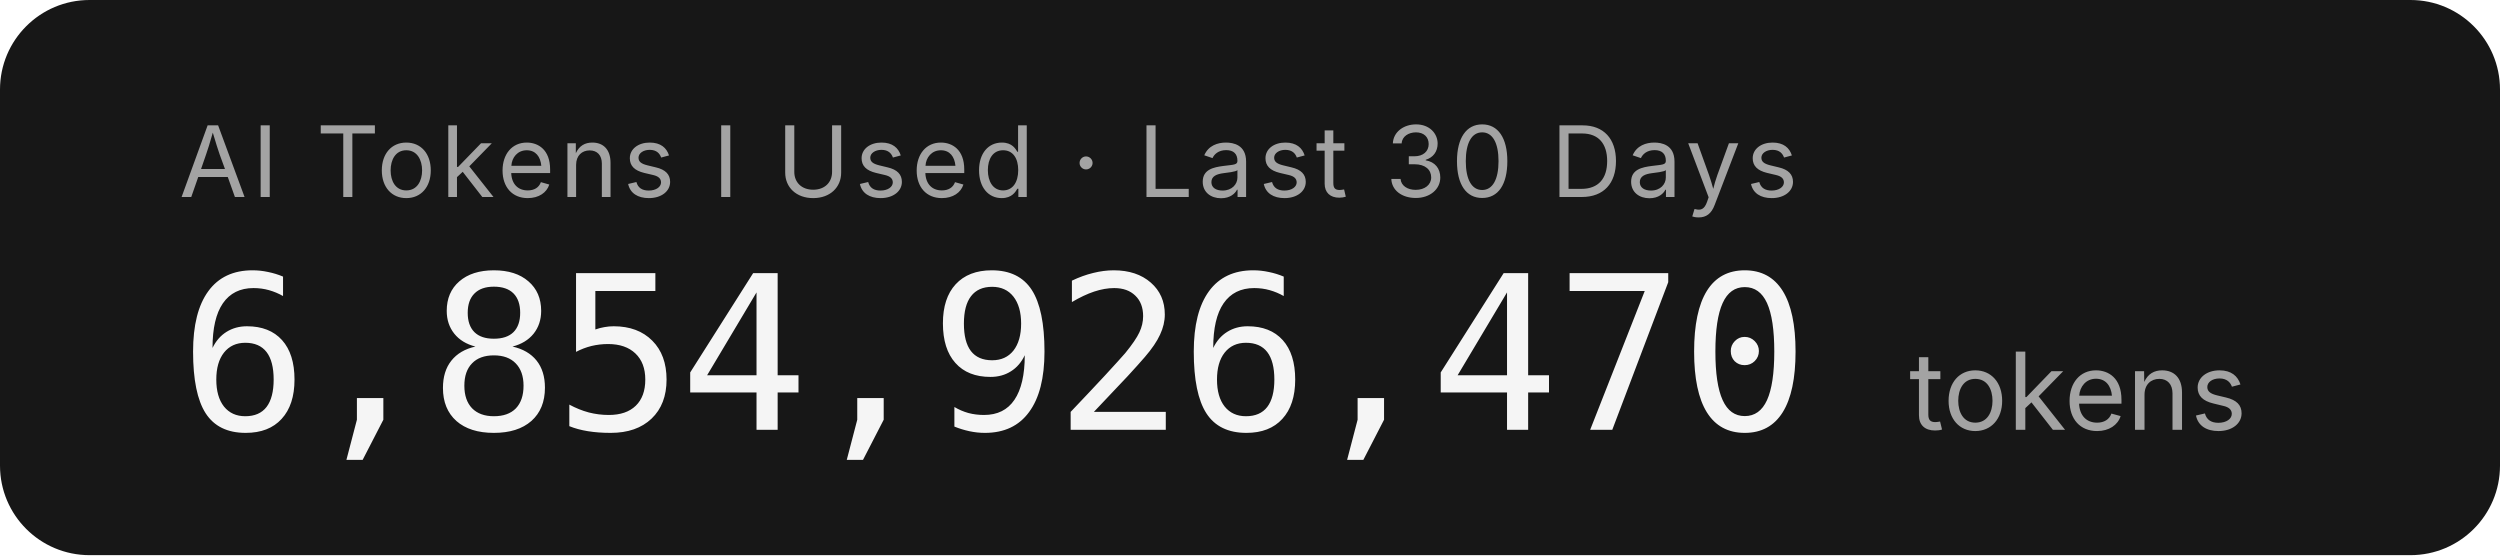
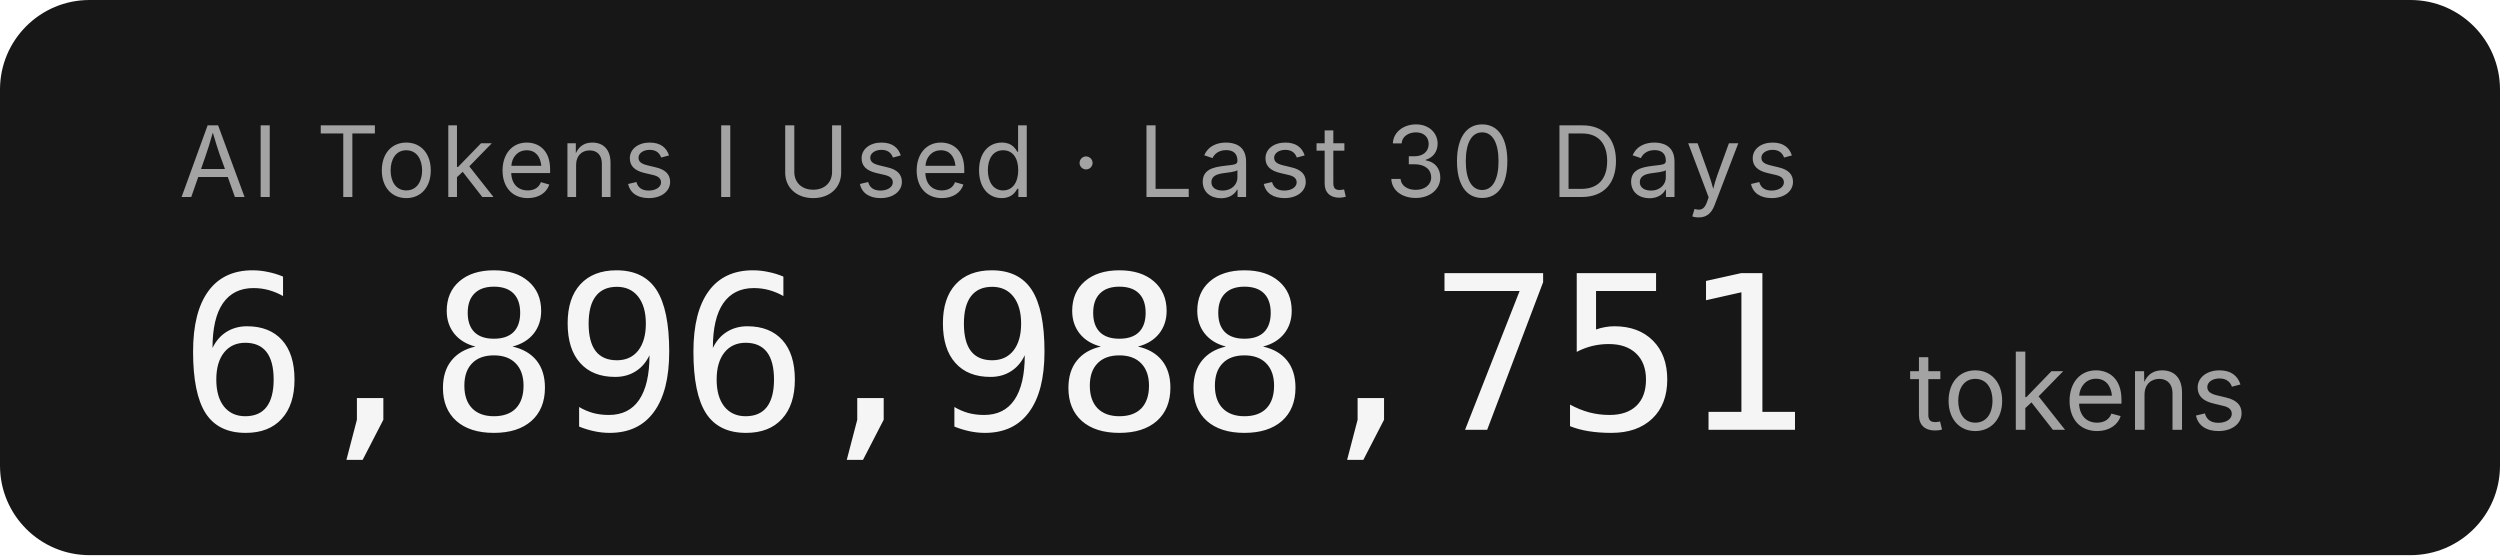
- <svg xmlns="http://www.w3.org/2000/svg" width="279.2" height="62" role="img" aria-label="AI Tokens I Used · Last 30 Days: 6,854,926,470 tokens">
+ <svg xmlns="http://www.w3.org/2000/svg" width="279.2" height="62" role="img" aria-label="AI Tokens I Used · Last 30 Days: 6,896,988,751 tokens">
  <rect width="279.2" height="62" rx="10" fill="#171717" />
  <g font-family="'Inter','SF Pro Display',-apple-system,'Segoe UI',sans-serif">
    <text x="20" y="22" fill="#a3a3a3" font-size="11" letter-spacing="0.05em">AI Tokens I Used · Last 30 Days</text>
-     <text x="20" y="48" fill="#f5f5f5" font-size="24" font-weight="300" font-family="'SF Mono','Cascadia Code','Consolas',monospace" letter-spacing="-0.02em">6,854,926,470</text>
+     <text x="20" y="48" fill="#f5f5f5" font-size="24" font-weight="300" font-family="'SF Mono','Cascadia Code','Consolas',monospace" letter-spacing="-0.02em">6,896,988,751</text>
    <text x="213.2" y="48" fill="#a3a3a3" font-size="12">tokens</text>
  </g>
</svg>
